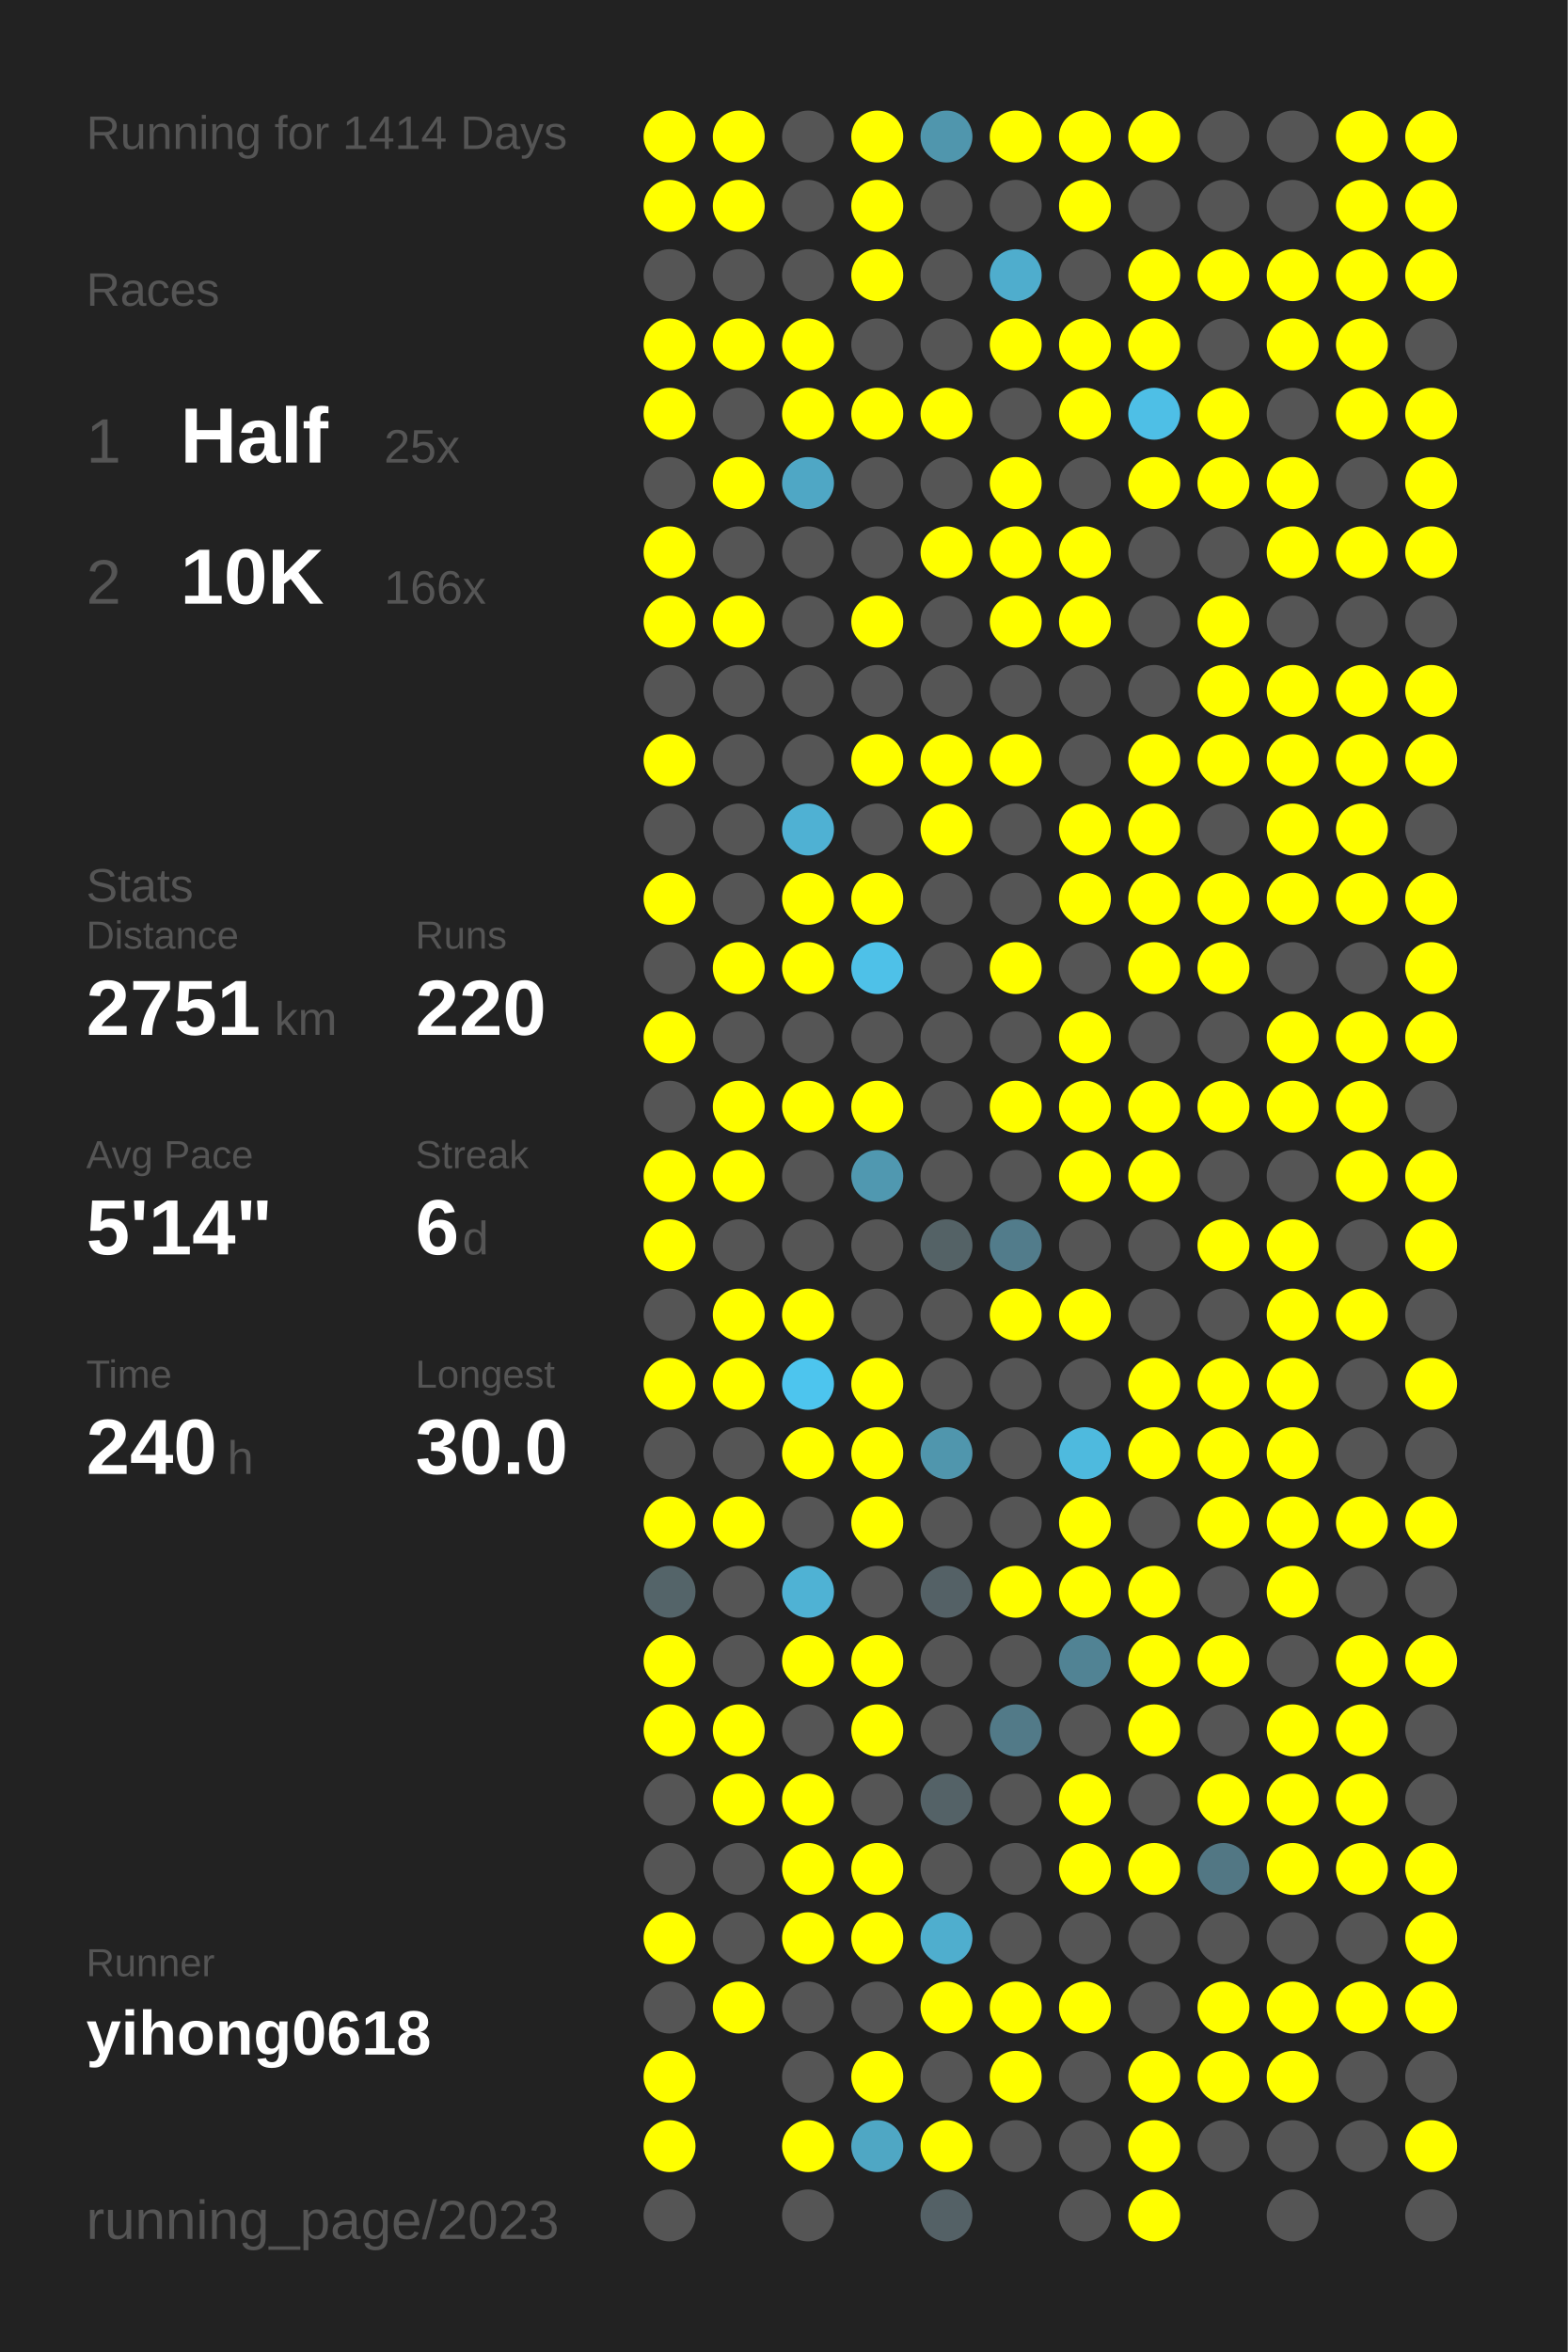
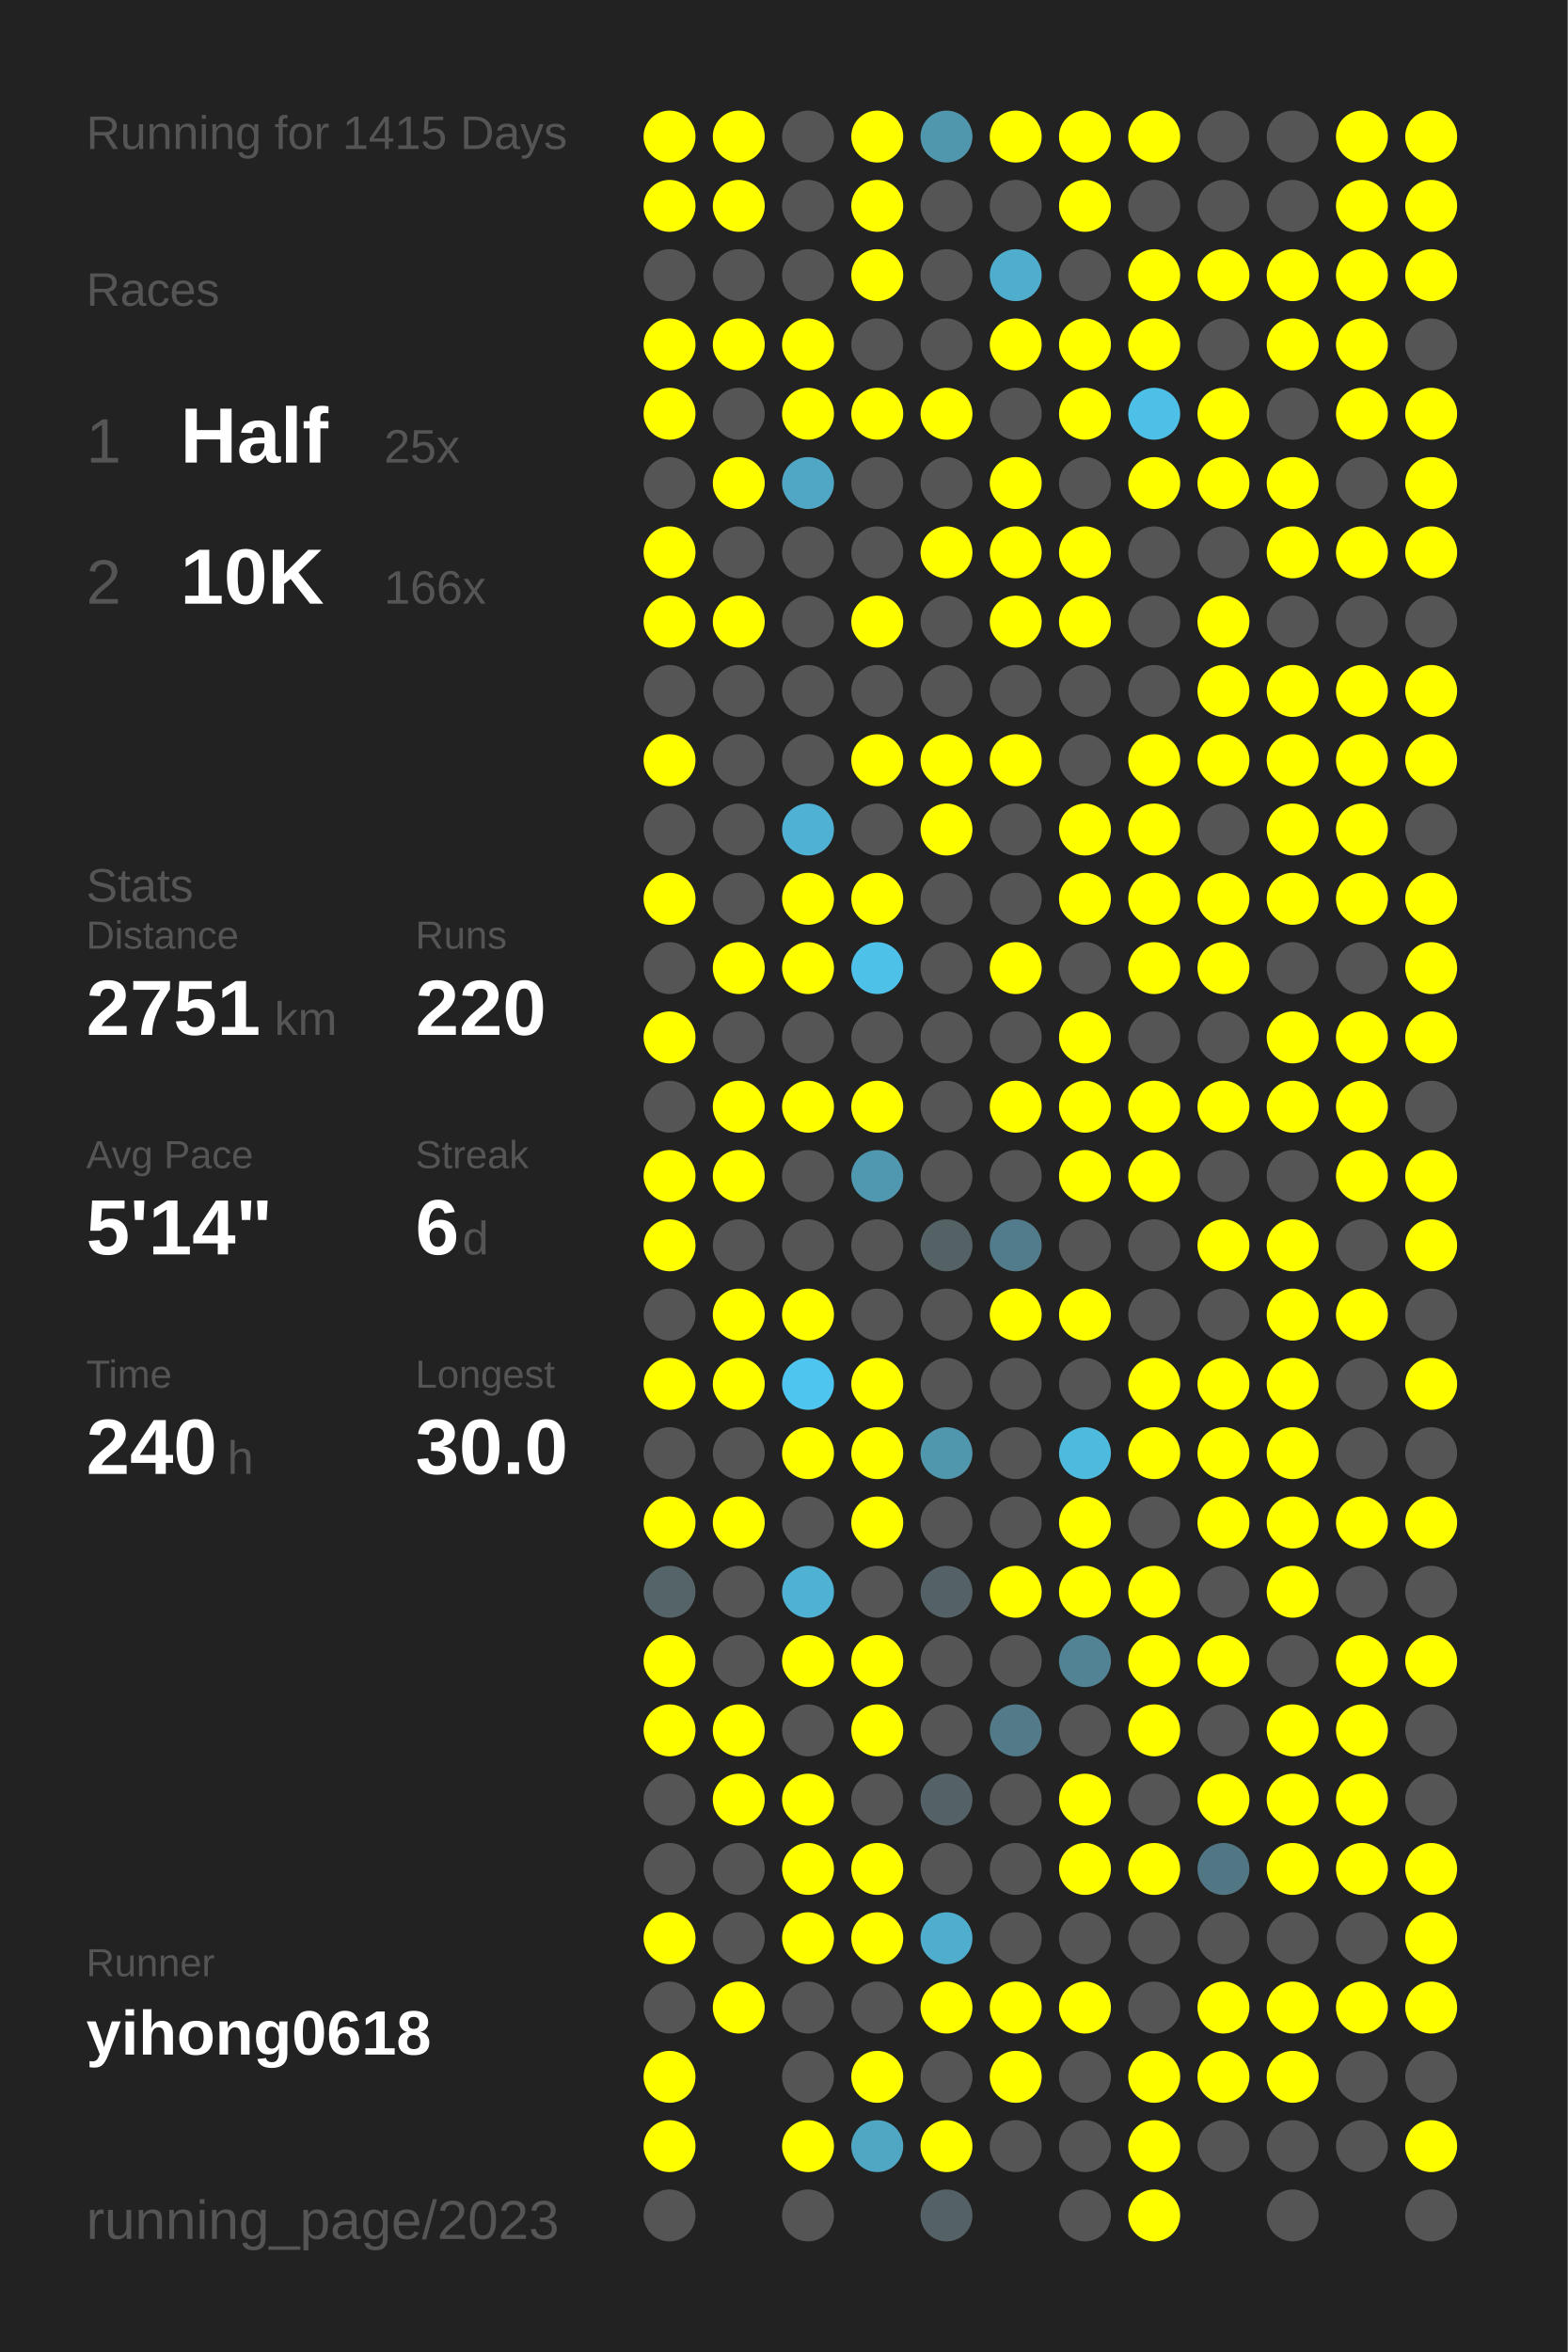
<svg xmlns="http://www.w3.org/2000/svg" baseProfile="full" height="300mm" version="1.1" viewBox="0,0,200,300" width="200mm">
  <defs />
  <rect fill="#222222" height="300" width="200" x="0" y="0" />
-   <text fill="#555555" style="font-size:6px; font-family:Arial;" x="11" y="19">Running for 1414 Days</text>
+   <text fill="#555555" style="font-size:6px; font-family:Arial;" x="11" y="19">Running for 1415 Days</text>
  <text fill="#555555" style="font-size:6px; font-family:Arial;" x="11" y="39">Races</text>
  <text fill="#555555" style="font-size:8px; font-family:Arial;" x="11" y="59">1</text>
  <text fill="#FFFFFF" style="font-size:10px; font-family:Arial; font-weight:bold;" x="23" y="59">Half</text>
  <text fill="#555555" style="font-size:6px; font-family:Arial;" x="49" y="59">25x</text>
  <text fill="#555555" style="font-size:8px; font-family:Arial;" x="11" y="77">2</text>
  <text fill="#FFFFFF" style="font-size:10px; font-family:Arial; font-weight:bold;" x="23" y="77">10K</text>
  <text fill="#555555" style="font-size:6px; font-family:Arial;" x="49" y="77">166x</text>
  <text fill="#555555" style="font-size:6px; font-family:Arial;" x="11" y="115">Stats</text>
  <text fill="#555555" style="font-size:5px; font-family:Arial;" x="11" y="121">Distance</text>
  <text fill="#FFFFFF" style="font-size:10px; font-family:Arial; font-weight:bold;" x="11" y="132">2751</text>
  <text fill="#555555" style="font-size:6px; font-family:Arial;" x="35" y="132">km</text>
  <text fill="#555555" style="font-size:5px; font-family:Arial;" x="53" y="121">Runs</text>
  <text fill="#FFFFFF" style="font-size:10px; font-family:Arial; font-weight:bold;" x="53" y="132">220</text>
  <text fill="#555555" style="font-size:5px; font-family:Arial;" x="11" y="149">Avg Pace</text>
  <text fill="#FFFFFF" style="font-size:10px; font-family:Arial; font-weight:bold;" x="11" y="160">5'14"</text>
  <text fill="#555555" style="font-size:5px; font-family:Arial;" x="53" y="149">Streak</text>
  <text fill="#FFFFFF" style="font-size:10px; font-family:Arial; font-weight:bold;" x="53" y="160">6</text>
  <text fill="#555555" style="font-size:6px; font-family:Arial;" x="59" y="160">d</text>
  <text fill="#555555" style="font-size:5px; font-family:Arial;" x="11" y="177">Time</text>
  <text fill="#FFFFFF" style="font-size:10px; font-family:Arial; font-weight:bold;" x="11" y="188">240</text>
  <text fill="#555555" style="font-size:6px; font-family:Arial;" x="29" y="188">h</text>
  <text fill="#555555" style="font-size:5px; font-family:Arial;" x="53" y="177">Longest</text>
  <text fill="#FFFFFF" style="font-size:10px; font-family:Arial; font-weight:bold;" x="53" y="188">30.0</text>
  <text fill="#555555" style="font-size:5px; font-family:Arial;" x="11" y="252.065">Runner</text>
  <text fill="#FFFFFF" style="font-size:8px; font-family:Arial; font-weight:bold;" x="11" y="262.065">yihong0618</text>
  <text fill="#555555" style="font-size:7px; font-family:Arial;" x="11" y="285.581">running_page/2023</text>
  <circle cx="85.417" cy="17.419" fill="#FFFF00" r="3.312" />
  <circle cx="85.417" cy="26.258" fill="#FFFF00" r="3.312" />
  <circle cx="85.417" cy="35.097" fill="#555555" r="3.312" />
  <circle cx="85.417" cy="43.935" fill="#FFFF00" r="3.312" />
  <circle cx="85.417" cy="52.774" fill="#FFFF00" r="3.312" />
  <circle cx="85.417" cy="61.613" fill="#555555" r="3.312" />
  <circle cx="85.417" cy="70.452" fill="#FFFF00" r="3.312" />
  <circle cx="85.417" cy="79.29" fill="#FFFF00" r="3.312" />
  <circle cx="85.417" cy="88.129" fill="#555555" r="3.312" />
  <circle cx="85.417" cy="96.968" fill="#FFFF00" r="3.312" />
  <circle cx="85.417" cy="105.806" fill="#555555" r="3.312" />
  <circle cx="85.417" cy="114.645" fill="#FFFF00" r="3.312" />
  <circle cx="85.417" cy="123.484" fill="#555555" r="3.312" />
  <circle cx="85.417" cy="132.323" fill="#FFFF00" r="3.312" />
  <circle cx="85.417" cy="141.161" fill="#555555" r="3.312" />
  <circle cx="85.417" cy="150" fill="#FFFF00" r="3.312" />
  <circle cx="85.417" cy="158.839" fill="#FFFF00" r="3.312" />
  <circle cx="85.417" cy="167.677" fill="#555555" r="3.312" />
  <circle cx="85.417" cy="176.516" fill="#FFFF00" r="3.312" />
  <circle cx="85.417" cy="185.355" fill="#555555" r="3.312" />
  <circle cx="85.417" cy="194.194" fill="#FFFF00" r="3.312" />
  <circle cx="85.417" cy="203.032" fill="#546469" r="3.312" />
  <circle cx="85.417" cy="211.871" fill="#FFFF00" r="3.312" />
  <circle cx="85.417" cy="220.71" fill="#FFFF00" r="3.312" />
  <circle cx="85.417" cy="229.548" fill="#555555" r="3.312" />
  <circle cx="85.417" cy="238.387" fill="#555555" r="3.312" />
  <circle cx="85.417" cy="247.226" fill="#FFFF00" r="3.312" />
  <circle cx="85.417" cy="256.065" fill="#555555" r="3.312" />
  <circle cx="85.417" cy="264.903" fill="#FFFF00" r="3.312" />
  <circle cx="85.417" cy="273.742" fill="#FFFF00" r="3.312" />
  <circle cx="85.417" cy="282.581" fill="#555555" r="3.312" />
  <circle cx="94.25" cy="17.419" fill="#FFFF00" r="3.312" />
  <circle cx="94.25" cy="26.258" fill="#FFFF00" r="3.312" />
  <circle cx="94.25" cy="35.097" fill="#555555" r="3.312" />
  <circle cx="94.25" cy="43.935" fill="#FFFF00" r="3.312" />
  <circle cx="94.25" cy="52.774" fill="#555555" r="3.312" />
  <circle cx="94.25" cy="61.613" fill="#FFFF00" r="3.312" />
  <circle cx="94.25" cy="70.452" fill="#555555" r="3.312" />
  <circle cx="94.25" cy="79.29" fill="#FFFF00" r="3.312" />
  <circle cx="94.25" cy="88.129" fill="#555555" r="3.312" />
  <circle cx="94.25" cy="96.968" fill="#555555" r="3.312" />
  <circle cx="94.25" cy="105.806" fill="#555555" r="3.312" />
  <circle cx="94.25" cy="114.645" fill="#555555" r="3.312" />
  <circle cx="94.25" cy="123.484" fill="#FFFF00" r="3.312" />
  <circle cx="94.25" cy="132.323" fill="#555555" r="3.312" />
  <circle cx="94.25" cy="141.161" fill="#FFFF00" r="3.312" />
  <circle cx="94.25" cy="150" fill="#FFFF00" r="3.312" />
  <circle cx="94.25" cy="158.839" fill="#555555" r="3.312" />
  <circle cx="94.25" cy="167.677" fill="#FFFF00" r="3.312" />
  <circle cx="94.25" cy="176.516" fill="#FFFF00" r="3.312" />
  <circle cx="94.25" cy="185.355" fill="#555555" r="3.312" />
  <circle cx="94.25" cy="194.194" fill="#FFFF00" r="3.312" />
  <circle cx="94.25" cy="203.032" fill="#555555" r="3.312" />
  <circle cx="94.25" cy="211.871" fill="#555555" r="3.312" />
  <circle cx="94.25" cy="220.71" fill="#FFFF00" r="3.312" />
  <circle cx="94.25" cy="229.548" fill="#FFFF00" r="3.312" />
  <circle cx="94.25" cy="238.387" fill="#555555" r="3.312" />
  <circle cx="94.25" cy="247.226" fill="#555555" r="3.312" />
  <circle cx="94.25" cy="256.065" fill="#FFFF00" r="3.312" />
  <circle cx="103.083" cy="17.419" fill="#555555" r="3.312" />
  <circle cx="103.083" cy="26.258" fill="#555555" r="3.312" />
  <circle cx="103.083" cy="35.097" fill="#555555" r="3.312" />
  <circle cx="103.083" cy="43.935" fill="#FFFF00" r="3.312" />
  <circle cx="103.083" cy="52.774" fill="#FFFF00" r="3.312" />
  <circle cx="103.083" cy="61.613" fill="#4fa7c5" r="3.312" />
  <circle cx="103.083" cy="70.452" fill="#555555" r="3.312" />
  <circle cx="103.083" cy="79.29" fill="#555555" r="3.312" />
  <circle cx="103.083" cy="88.129" fill="#555555" r="3.312" />
  <circle cx="103.083" cy="96.968" fill="#555555" r="3.312" />
  <circle cx="103.083" cy="105.806" fill="#4fb1d3" r="3.312" />
  <circle cx="103.083" cy="114.645" fill="#FFFF00" r="3.312" />
  <circle cx="103.083" cy="123.484" fill="#FFFF00" r="3.312" />
  <circle cx="103.083" cy="132.323" fill="#555555" r="3.312" />
  <circle cx="103.083" cy="141.161" fill="#FFFF00" r="3.312" />
  <circle cx="103.083" cy="150" fill="#555555" r="3.312" />
  <circle cx="103.083" cy="158.839" fill="#555555" r="3.312" />
  <circle cx="103.083" cy="167.677" fill="#FFFF00" r="3.312" />
  <circle cx="103.083" cy="176.516" fill="#4dc5ee" r="3.312" />
  <circle cx="103.083" cy="185.355" fill="#FFFF00" r="3.312" />
  <circle cx="103.083" cy="194.194" fill="#555555" r="3.312" />
  <circle cx="103.083" cy="203.032" fill="#4fb2d4" r="3.312" />
  <circle cx="103.083" cy="211.871" fill="#FFFF00" r="3.312" />
  <circle cx="103.083" cy="220.71" fill="#555555" r="3.312" />
  <circle cx="103.083" cy="229.548" fill="#FFFF00" r="3.312" />
  <circle cx="103.083" cy="238.387" fill="#FFFF00" r="3.312" />
  <circle cx="103.083" cy="247.226" fill="#FFFF00" r="3.312" />
  <circle cx="103.083" cy="256.065" fill="#555555" r="3.312" />
  <circle cx="103.083" cy="264.903" fill="#555555" r="3.312" />
  <circle cx="103.083" cy="273.742" fill="#FFFF00" r="3.312" />
  <circle cx="103.083" cy="282.581" fill="#555555" r="3.312" />
  <circle cx="111.917" cy="17.419" fill="#FFFF00" r="3.312" />
  <circle cx="111.917" cy="26.258" fill="#FFFF00" r="3.312" />
  <circle cx="111.917" cy="35.097" fill="#FFFF00" r="3.312" />
  <circle cx="111.917" cy="43.935" fill="#555555" r="3.312" />
  <circle cx="111.917" cy="52.774" fill="#FFFF00" r="3.312" />
  <circle cx="111.917" cy="61.613" fill="#555555" r="3.312" />
  <circle cx="111.917" cy="70.452" fill="#555555" r="3.312" />
  <circle cx="111.917" cy="79.29" fill="#FFFF00" r="3.312" />
  <circle cx="111.917" cy="88.129" fill="#555555" r="3.312" />
  <circle cx="111.917" cy="96.968" fill="#FFFF00" r="3.312" />
  <circle cx="111.917" cy="105.806" fill="#555555" r="3.312" />
  <circle cx="111.917" cy="114.645" fill="#FFFF00" r="3.312" />
  <circle cx="111.917" cy="123.484" fill="#4ec1e8" r="3.312" />
  <circle cx="111.917" cy="132.323" fill="#555555" r="3.312" />
  <circle cx="111.917" cy="141.161" fill="#FFFF00" r="3.312" />
  <circle cx="111.917" cy="150" fill="#5098b0" r="3.312" />
  <circle cx="111.917" cy="158.839" fill="#555555" r="3.312" />
  <circle cx="111.917" cy="167.677" fill="#555555" r="3.312" />
  <circle cx="111.917" cy="176.516" fill="#FFFF00" r="3.312" />
  <circle cx="111.917" cy="185.355" fill="#FFFF00" r="3.312" />
  <circle cx="111.917" cy="194.194" fill="#FFFF00" r="3.312" />
  <circle cx="111.917" cy="203.032" fill="#555555" r="3.312" />
  <circle cx="111.917" cy="211.871" fill="#FFFF00" r="3.312" />
  <circle cx="111.917" cy="220.71" fill="#FFFF00" r="3.312" />
  <circle cx="111.917" cy="229.548" fill="#555555" r="3.312" />
  <circle cx="111.917" cy="238.387" fill="#FFFF00" r="3.312" />
  <circle cx="111.917" cy="247.226" fill="#FFFF00" r="3.312" />
  <circle cx="111.917" cy="256.065" fill="#555555" r="3.312" />
  <circle cx="111.917" cy="264.903" fill="#FFFF00" r="3.312" />
  <circle cx="111.917" cy="273.742" fill="#4fa7c4" r="3.312" />
  <circle cx="120.75" cy="17.419" fill="#5096ad" r="3.312" />
  <circle cx="120.75" cy="26.258" fill="#555555" r="3.312" />
  <circle cx="120.75" cy="35.097" fill="#555555" r="3.312" />
  <circle cx="120.75" cy="43.935" fill="#555555" r="3.312" />
  <circle cx="120.75" cy="52.774" fill="#FFFF00" r="3.312" />
  <circle cx="120.75" cy="61.613" fill="#555555" r="3.312" />
  <circle cx="120.75" cy="70.452" fill="#FFFF00" r="3.312" />
  <circle cx="120.75" cy="79.29" fill="#555555" r="3.312" />
  <circle cx="120.75" cy="88.129" fill="#555555" r="3.312" />
  <circle cx="120.75" cy="96.968" fill="#FFFF00" r="3.312" />
  <circle cx="120.75" cy="105.806" fill="#FFFF00" r="3.312" />
  <circle cx="120.75" cy="114.645" fill="#555555" r="3.312" />
  <circle cx="120.75" cy="123.484" fill="#555555" r="3.312" />
  <circle cx="120.75" cy="132.323" fill="#555555" r="3.312" />
  <circle cx="120.75" cy="141.161" fill="#555555" r="3.312" />
  <circle cx="120.75" cy="150" fill="#555555" r="3.312" />
  <circle cx="120.75" cy="158.839" fill="#546266" r="3.312" />
  <circle cx="120.75" cy="167.677" fill="#555555" r="3.312" />
  <circle cx="120.75" cy="176.516" fill="#555555" r="3.312" />
  <circle cx="120.75" cy="185.355" fill="#5096ad" r="3.312" />
  <circle cx="120.75" cy="194.194" fill="#555555" r="3.312" />
  <circle cx="120.75" cy="203.032" fill="#546166" r="3.312" />
  <circle cx="120.75" cy="211.871" fill="#555555" r="3.312" />
  <circle cx="120.75" cy="220.71" fill="#555555" r="3.312" />
  <circle cx="120.75" cy="229.548" fill="#546267" r="3.312" />
  <circle cx="120.75" cy="238.387" fill="#555555" r="3.312" />
  <circle cx="120.75" cy="247.226" fill="#4faece" r="3.312" />
  <circle cx="120.75" cy="256.065" fill="#FFFF00" r="3.312" />
  <circle cx="120.75" cy="264.903" fill="#555555" r="3.312" />
  <circle cx="120.75" cy="273.742" fill="#FFFF00" r="3.312" />
  <circle cx="120.75" cy="282.581" fill="#546166" r="3.312" />
  <circle cx="129.583" cy="17.419" fill="#FFFF00" r="3.312" />
  <circle cx="129.583" cy="26.258" fill="#555555" r="3.312" />
  <circle cx="129.583" cy="35.097" fill="#4fadcd" r="3.312" />
  <circle cx="129.583" cy="43.935" fill="#FFFF00" r="3.312" />
  <circle cx="129.583" cy="52.774" fill="#555555" r="3.312" />
  <circle cx="129.583" cy="61.613" fill="#FFFF00" r="3.312" />
  <circle cx="129.583" cy="70.452" fill="#FFFF00" r="3.312" />
  <circle cx="129.583" cy="79.29" fill="#FFFF00" r="3.312" />
  <circle cx="129.583" cy="88.129" fill="#555555" r="3.312" />
  <circle cx="129.583" cy="96.968" fill="#FFFF00" r="3.312" />
  <circle cx="129.583" cy="105.806" fill="#555555" r="3.312" />
  <circle cx="129.583" cy="114.645" fill="#555555" r="3.312" />
  <circle cx="129.583" cy="123.484" fill="#FFFF00" r="3.312" />
  <circle cx="129.583" cy="132.323" fill="#555555" r="3.312" />
  <circle cx="129.583" cy="141.161" fill="#FFFF00" r="3.312" />
  <circle cx="129.583" cy="150" fill="#555555" r="3.312" />
  <circle cx="129.583" cy="158.839" fill="#527c8b" r="3.312" />
  <circle cx="129.583" cy="167.677" fill="#FFFF00" r="3.312" />
  <circle cx="129.583" cy="176.516" fill="#555555" r="3.312" />
  <circle cx="129.583" cy="185.355" fill="#555555" r="3.312" />
  <circle cx="129.583" cy="194.194" fill="#555555" r="3.312" />
  <circle cx="129.583" cy="203.032" fill="#FFFF00" r="3.312" />
  <circle cx="129.583" cy="211.871" fill="#555555" r="3.312" />
  <circle cx="129.583" cy="220.71" fill="#527a88" r="3.312" />
  <circle cx="129.583" cy="229.548" fill="#555555" r="3.312" />
  <circle cx="129.583" cy="238.387" fill="#555555" r="3.312" />
  <circle cx="129.583" cy="247.226" fill="#555555" r="3.312" />
  <circle cx="129.583" cy="256.065" fill="#FFFF00" r="3.312" />
  <circle cx="129.583" cy="264.903" fill="#FFFF00" r="3.312" />
  <circle cx="129.583" cy="273.742" fill="#555555" r="3.312" />
  <circle cx="138.417" cy="17.419" fill="#FFFF00" r="3.312" />
  <circle cx="138.417" cy="26.258" fill="#FFFF00" r="3.312" />
  <circle cx="138.417" cy="35.097" fill="#555555" r="3.312" />
  <circle cx="138.417" cy="43.935" fill="#FFFF00" r="3.312" />
  <circle cx="138.417" cy="52.774" fill="#FFFF00" r="3.312" />
  <circle cx="138.417" cy="61.613" fill="#555555" r="3.312" />
  <circle cx="138.417" cy="70.452" fill="#FFFF00" r="3.312" />
  <circle cx="138.417" cy="79.29" fill="#FFFF00" r="3.312" />
  <circle cx="138.417" cy="88.129" fill="#555555" r="3.312" />
  <circle cx="138.417" cy="96.968" fill="#555555" r="3.312" />
  <circle cx="138.417" cy="105.806" fill="#FFFF00" r="3.312" />
  <circle cx="138.417" cy="114.645" fill="#FFFF00" r="3.312" />
  <circle cx="138.417" cy="123.484" fill="#555555" r="3.312" />
  <circle cx="138.417" cy="132.323" fill="#FFFF00" r="3.312" />
  <circle cx="138.417" cy="141.161" fill="#FFFF00" r="3.312" />
  <circle cx="138.417" cy="150" fill="#FFFF00" r="3.312" />
  <circle cx="138.417" cy="158.839" fill="#555555" r="3.312" />
  <circle cx="138.417" cy="167.677" fill="#FFFF00" r="3.312" />
  <circle cx="138.417" cy="176.516" fill="#555555" r="3.312" />
  <circle cx="138.417" cy="185.355" fill="#4ebade" r="3.312" />
  <circle cx="138.417" cy="194.194" fill="#FFFF00" r="3.312" />
  <circle cx="138.417" cy="203.032" fill="#FFFF00" r="3.312" />
  <circle cx="138.417" cy="211.871" fill="#518394" r="3.312" />
  <circle cx="138.417" cy="220.71" fill="#555555" r="3.312" />
  <circle cx="138.417" cy="229.548" fill="#FFFF00" r="3.312" />
  <circle cx="138.417" cy="238.387" fill="#FFFF00" r="3.312" />
  <circle cx="138.417" cy="247.226" fill="#555555" r="3.312" />
  <circle cx="138.417" cy="256.065" fill="#FFFF00" r="3.312" />
  <circle cx="138.417" cy="264.903" fill="#555555" r="3.312" />
  <circle cx="138.417" cy="273.742" fill="#555555" r="3.312" />
  <circle cx="138.417" cy="282.581" fill="#555555" r="3.312" />
  <circle cx="147.25" cy="17.419" fill="#FFFF00" r="3.312" />
  <circle cx="147.25" cy="26.258" fill="#555555" r="3.312" />
  <circle cx="147.25" cy="35.097" fill="#FFFF00" r="3.312" />
  <circle cx="147.25" cy="43.935" fill="#FFFF00" r="3.312" />
  <circle cx="147.25" cy="52.774" fill="#4ebfe6" r="3.312" />
  <circle cx="147.25" cy="61.613" fill="#FFFF00" r="3.312" />
  <circle cx="147.25" cy="70.452" fill="#555555" r="3.312" />
  <circle cx="147.25" cy="79.29" fill="#555555" r="3.312" />
  <circle cx="147.25" cy="88.129" fill="#555555" r="3.312" />
  <circle cx="147.25" cy="96.968" fill="#FFFF00" r="3.312" />
  <circle cx="147.25" cy="105.806" fill="#FFFF00" r="3.312" />
  <circle cx="147.25" cy="114.645" fill="#FFFF00" r="3.312" />
  <circle cx="147.25" cy="123.484" fill="#FFFF00" r="3.312" />
  <circle cx="147.25" cy="132.323" fill="#555555" r="3.312" />
  <circle cx="147.25" cy="141.161" fill="#FFFF00" r="3.312" />
  <circle cx="147.25" cy="150" fill="#FFFF00" r="3.312" />
  <circle cx="147.25" cy="158.839" fill="#555555" r="3.312" />
  <circle cx="147.25" cy="167.677" fill="#555555" r="3.312" />
  <circle cx="147.25" cy="176.516" fill="#FFFF00" r="3.312" />
  <circle cx="147.25" cy="185.355" fill="#FFFF00" r="3.312" />
  <circle cx="147.25" cy="194.194" fill="#555555" r="3.312" />
  <circle cx="147.25" cy="203.032" fill="#FFFF00" r="3.312" />
  <circle cx="147.25" cy="211.871" fill="#FFFF00" r="3.312" />
  <circle cx="147.25" cy="220.71" fill="#FFFF00" r="3.312" />
  <circle cx="147.25" cy="229.548" fill="#555555" r="3.312" />
  <circle cx="147.25" cy="238.387" fill="#FFFF00" r="3.312" />
  <circle cx="147.25" cy="247.226" fill="#555555" r="3.312" />
  <circle cx="147.25" cy="256.065" fill="#555555" r="3.312" />
  <circle cx="147.25" cy="264.903" fill="#FFFF00" r="3.312" />
  <circle cx="147.25" cy="273.742" fill="#FFFF00" r="3.312" />
  <circle cx="147.25" cy="282.581" fill="#FFFF00" r="3.312" />
  <circle cx="156.083" cy="17.419" fill="#555555" r="3.312" />
  <circle cx="156.083" cy="26.258" fill="#555555" r="3.312" />
  <circle cx="156.083" cy="35.097" fill="#FFFF00" r="3.312" />
  <circle cx="156.083" cy="43.935" fill="#555555" r="3.312" />
  <circle cx="156.083" cy="52.774" fill="#FFFF00" r="3.312" />
  <circle cx="156.083" cy="61.613" fill="#FFFF00" r="3.312" />
  <circle cx="156.083" cy="70.452" fill="#555555" r="3.312" />
  <circle cx="156.083" cy="79.29" fill="#FFFF00" r="3.312" />
  <circle cx="156.083" cy="88.129" fill="#FFFF00" r="3.312" />
  <circle cx="156.083" cy="96.968" fill="#FFFF00" r="3.312" />
  <circle cx="156.083" cy="105.806" fill="#555555" r="3.312" />
  <circle cx="156.083" cy="114.645" fill="#FFFF00" r="3.312" />
  <circle cx="156.083" cy="123.484" fill="#FFFF00" r="3.312" />
  <circle cx="156.083" cy="132.323" fill="#555555" r="3.312" />
  <circle cx="156.083" cy="141.161" fill="#FFFF00" r="3.312" />
  <circle cx="156.083" cy="150" fill="#555555" r="3.312" />
  <circle cx="156.083" cy="158.839" fill="#FFFF00" r="3.312" />
  <circle cx="156.083" cy="167.677" fill="#555555" r="3.312" />
  <circle cx="156.083" cy="176.516" fill="#FFFF00" r="3.312" />
  <circle cx="156.083" cy="185.355" fill="#FFFF00" r="3.312" />
  <circle cx="156.083" cy="194.194" fill="#FFFF00" r="3.312" />
  <circle cx="156.083" cy="203.032" fill="#555555" r="3.312" />
  <circle cx="156.083" cy="211.871" fill="#FFFF00" r="3.312" />
  <circle cx="156.083" cy="220.71" fill="#555555" r="3.312" />
  <circle cx="156.083" cy="229.548" fill="#FFFF00" r="3.312" />
  <circle cx="156.083" cy="238.387" fill="#527784" r="3.312" />
  <circle cx="156.083" cy="247.226" fill="#555555" r="3.312" />
  <circle cx="156.083" cy="256.065" fill="#FFFF00" r="3.312" />
  <circle cx="156.083" cy="264.903" fill="#FFFF00" r="3.312" />
  <circle cx="156.083" cy="273.742" fill="#555555" r="3.312" />
  <circle cx="164.917" cy="17.419" fill="#555555" r="3.312" />
  <circle cx="164.917" cy="26.258" fill="#555555" r="3.312" />
  <circle cx="164.917" cy="35.097" fill="#FFFF00" r="3.312" />
  <circle cx="164.917" cy="43.935" fill="#FFFF00" r="3.312" />
  <circle cx="164.917" cy="52.774" fill="#555555" r="3.312" />
  <circle cx="164.917" cy="61.613" fill="#FFFF00" r="3.312" />
  <circle cx="164.917" cy="70.452" fill="#FFFF00" r="3.312" />
  <circle cx="164.917" cy="79.29" fill="#555555" r="3.312" />
  <circle cx="164.917" cy="88.129" fill="#FFFF00" r="3.312" />
  <circle cx="164.917" cy="96.968" fill="#FFFF00" r="3.312" />
  <circle cx="164.917" cy="105.806" fill="#FFFF00" r="3.312" />
  <circle cx="164.917" cy="114.645" fill="#FFFF00" r="3.312" />
  <circle cx="164.917" cy="123.484" fill="#555555" r="3.312" />
  <circle cx="164.917" cy="132.323" fill="#FFFF00" r="3.312" />
  <circle cx="164.917" cy="141.161" fill="#FFFF00" r="3.312" />
  <circle cx="164.917" cy="150" fill="#555555" r="3.312" />
  <circle cx="164.917" cy="158.839" fill="#FFFF00" r="3.312" />
  <circle cx="164.917" cy="167.677" fill="#FFFF00" r="3.312" />
  <circle cx="164.917" cy="176.516" fill="#FFFF00" r="3.312" />
  <circle cx="164.917" cy="185.355" fill="#FFFF00" r="3.312" />
  <circle cx="164.917" cy="194.194" fill="#FFFF00" r="3.312" />
  <circle cx="164.917" cy="203.032" fill="#FFFF00" r="3.312" />
  <circle cx="164.917" cy="211.871" fill="#555555" r="3.312" />
  <circle cx="164.917" cy="220.71" fill="#FFFF00" r="3.312" />
  <circle cx="164.917" cy="229.548" fill="#FFFF00" r="3.312" />
  <circle cx="164.917" cy="238.387" fill="#FFFF00" r="3.312" />
  <circle cx="164.917" cy="247.226" fill="#555555" r="3.312" />
  <circle cx="164.917" cy="256.065" fill="#FFFF00" r="3.312" />
  <circle cx="164.917" cy="264.903" fill="#FFFF00" r="3.312" />
  <circle cx="164.917" cy="273.742" fill="#555555" r="3.312" />
  <circle cx="164.917" cy="282.581" fill="#555555" r="3.312" />
  <circle cx="173.75" cy="17.419" fill="#FFFF00" r="3.312" />
  <circle cx="173.75" cy="26.258" fill="#FFFF00" r="3.312" />
  <circle cx="173.75" cy="35.097" fill="#FFFF00" r="3.312" />
  <circle cx="173.75" cy="43.935" fill="#FFFF00" r="3.312" />
  <circle cx="173.75" cy="52.774" fill="#FFFF00" r="3.312" />
  <circle cx="173.75" cy="61.613" fill="#555555" r="3.312" />
  <circle cx="173.75" cy="70.452" fill="#FFFF00" r="3.312" />
  <circle cx="173.75" cy="79.29" fill="#555555" r="3.312" />
  <circle cx="173.75" cy="88.129" fill="#FFFF00" r="3.312" />
  <circle cx="173.75" cy="96.968" fill="#FFFF00" r="3.312" />
  <circle cx="173.75" cy="105.806" fill="#FFFF00" r="3.312" />
  <circle cx="173.75" cy="114.645" fill="#FFFF00" r="3.312" />
  <circle cx="173.75" cy="123.484" fill="#555555" r="3.312" />
  <circle cx="173.75" cy="132.323" fill="#FFFF00" r="3.312" />
  <circle cx="173.75" cy="141.161" fill="#FFFF00" r="3.312" />
  <circle cx="173.75" cy="150" fill="#FFFF00" r="3.312" />
  <circle cx="173.75" cy="158.839" fill="#555555" r="3.312" />
  <circle cx="173.75" cy="167.677" fill="#FFFF00" r="3.312" />
  <circle cx="173.75" cy="176.516" fill="#555555" r="3.312" />
  <circle cx="173.75" cy="185.355" fill="#555555" r="3.312" />
  <circle cx="173.75" cy="194.194" fill="#FFFF00" r="3.312" />
  <circle cx="173.75" cy="203.032" fill="#555555" r="3.312" />
  <circle cx="173.75" cy="211.871" fill="#FFFF00" r="3.312" />
  <circle cx="173.75" cy="220.71" fill="#FFFF00" r="3.312" />
  <circle cx="173.75" cy="229.548" fill="#FFFF00" r="3.312" />
  <circle cx="173.75" cy="238.387" fill="#FFFF00" r="3.312" />
  <circle cx="173.75" cy="247.226" fill="#555555" r="3.312" />
  <circle cx="173.75" cy="256.065" fill="#FFFF00" r="3.312" />
  <circle cx="173.75" cy="264.903" fill="#555555" r="3.312" />
  <circle cx="173.75" cy="273.742" fill="#555555" r="3.312" />
  <circle cx="182.583" cy="17.419" fill="#FFFF00" r="3.312" />
  <circle cx="182.583" cy="26.258" fill="#FFFF00" r="3.312" />
  <circle cx="182.583" cy="35.097" fill="#FFFF00" r="3.312" />
  <circle cx="182.583" cy="43.935" fill="#555555" r="3.312" />
  <circle cx="182.583" cy="52.774" fill="#FFFF00" r="3.312" />
  <circle cx="182.583" cy="61.613" fill="#FFFF00" r="3.312" />
  <circle cx="182.583" cy="70.452" fill="#FFFF00" r="3.312" />
  <circle cx="182.583" cy="79.29" fill="#555555" r="3.312" />
  <circle cx="182.583" cy="88.129" fill="#FFFF00" r="3.312" />
  <circle cx="182.583" cy="96.968" fill="#FFFF00" r="3.312" />
  <circle cx="182.583" cy="105.806" fill="#555555" r="3.312" />
  <circle cx="182.583" cy="114.645" fill="#FFFF00" r="3.312" />
  <circle cx="182.583" cy="123.484" fill="#FFFF00" r="3.312" />
  <circle cx="182.583" cy="132.323" fill="#FFFF00" r="3.312" />
  <circle cx="182.583" cy="141.161" fill="#555555" r="3.312" />
  <circle cx="182.583" cy="150" fill="#FFFF00" r="3.312" />
  <circle cx="182.583" cy="158.839" fill="#FFFF00" r="3.312" />
  <circle cx="182.583" cy="167.677" fill="#555555" r="3.312" />
  <circle cx="182.583" cy="176.516" fill="#FFFF00" r="3.312" />
  <circle cx="182.583" cy="185.355" fill="#555555" r="3.312" />
  <circle cx="182.583" cy="194.194" fill="#FFFF00" r="3.312" />
  <circle cx="182.583" cy="203.032" fill="#555555" r="3.312" />
  <circle cx="182.583" cy="211.871" fill="#FFFF00" r="3.312" />
  <circle cx="182.583" cy="220.71" fill="#555555" r="3.312" />
  <circle cx="182.583" cy="229.548" fill="#555555" r="3.312" />
  <circle cx="182.583" cy="238.387" fill="#FFFF00" r="3.312" />
  <circle cx="182.583" cy="247.226" fill="#FFFF00" r="3.312" />
  <circle cx="182.583" cy="256.065" fill="#FFFF00" r="3.312" />
  <circle cx="182.583" cy="264.903" fill="#555555" r="3.312" />
  <circle cx="182.583" cy="273.742" fill="#FFFF00" r="3.312" />
  <circle cx="182.583" cy="282.581" fill="#555555" r="3.312" />
</svg>
